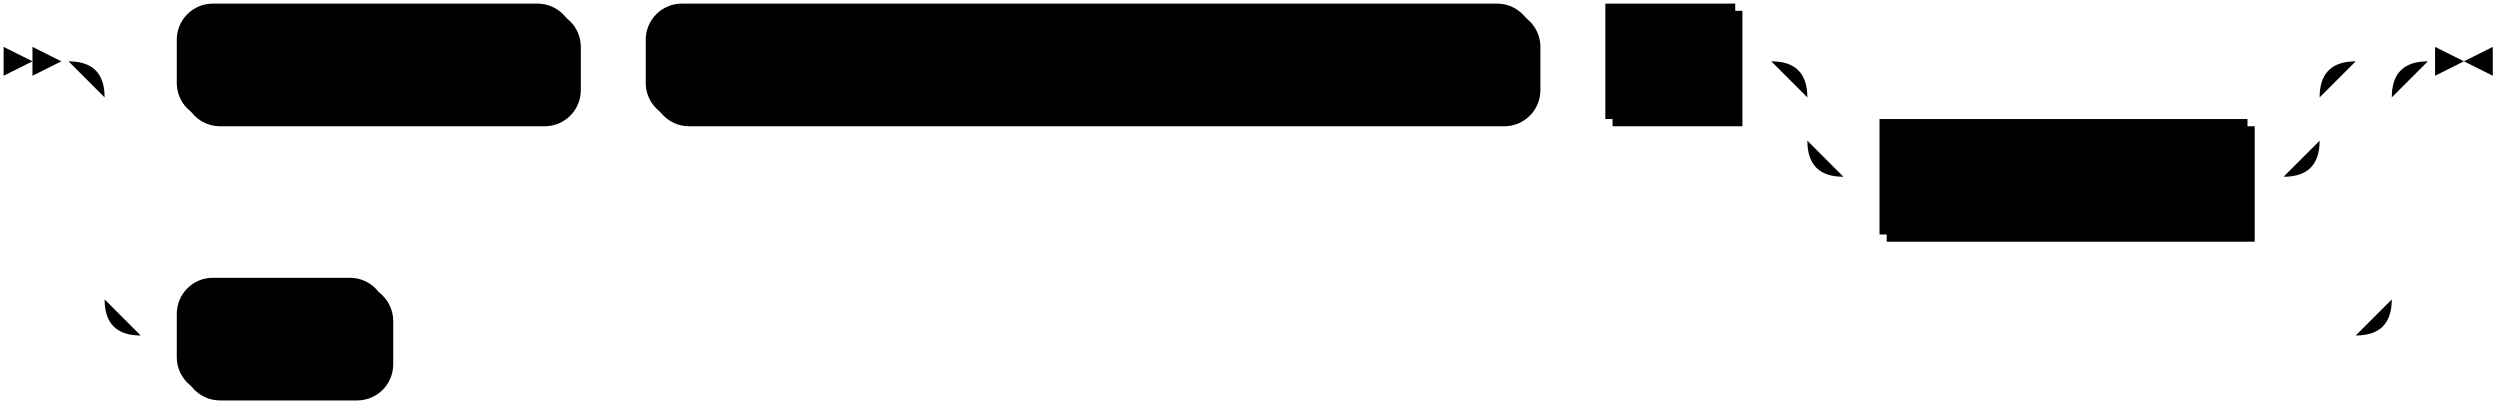
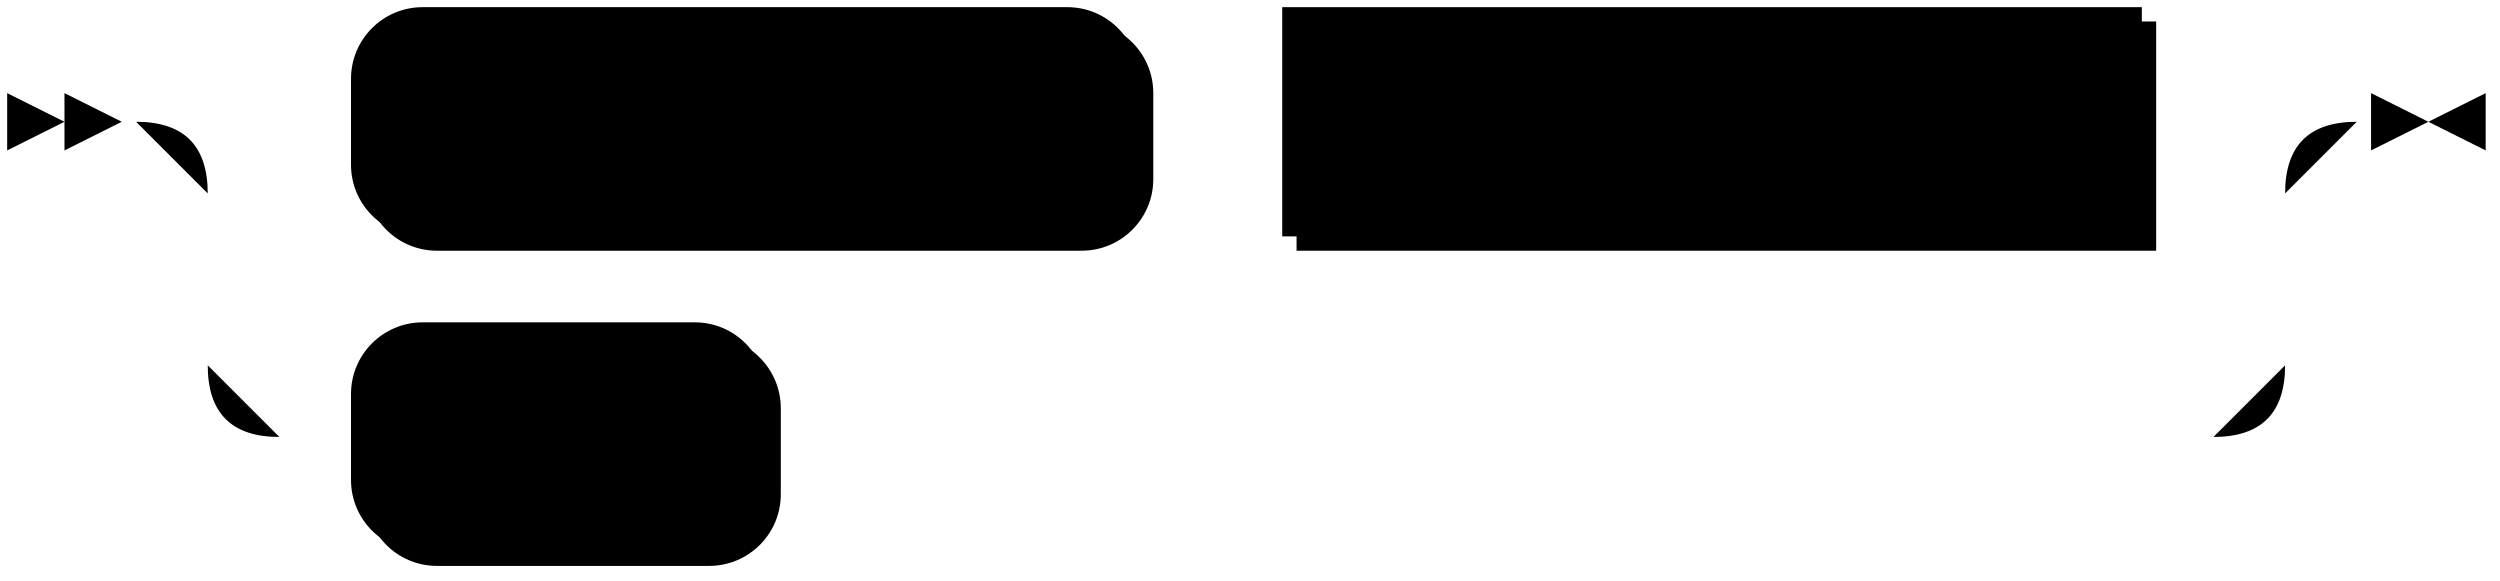
- <svg xmlns="http://www.w3.org/2000/svg" width="693" height="113">
+ <svg xmlns="http://www.w3.org/2000/svg" width="349" height="81">
  <polygon points="9 17 1 13 1 21" />
  <polygon points="17 17 9 13 9 21" />
  <rect x="51" y="3" width="110" height="32" rx="10" />
  <rect x="49" y="1" width="110" height="32" class="terminal" rx="10" />
  <text class="terminal" x="59" y="21">AVRO USING</text>
-   <rect x="181" y="3" width="246" height="32" rx="10" />
-   <rect x="179" y="1" width="246" height="32" class="terminal" rx="10" />
-   <text class="terminal" x="189" y="21">CONFLUENT SCHEMA REGISTRY</text>
-   <rect x="447" y="3" width="36" height="32" />
-   <rect x="445" y="1" width="36" height="32" class="nonterminal" />
-   <text class="nonterminal" x="455" y="21">url</text>
-   <rect x="523" y="35" width="102" height="32" />
-   <rect x="521" y="33" width="102" height="32" class="nonterminal" />
-   <text class="nonterminal" x="531" y="53">with_options</text>
-   <rect x="51" y="79" width="58" height="32" rx="10" />
-   <rect x="49" y="77" width="58" height="32" class="terminal" rx="10" />
-   <text class="terminal" x="59" y="97">JSON</text>
-   <path class="line" d="m17 17 h2 m20 0 h10 m110 0 h10 m0 0 h10 m246 0 h10 m0 0 h10 m36 0 h10 m20 0 h10 m0 0 h112 m-142 0 h20 m122 0 h20 m-162 0 q10 0 10 10 m142 0 q0 -10 10 -10 m-152 10 v12 m142 0 v-12 m-142 12 q0 10 10 10 m122 0 q10 0 10 -10 m-132 10 h10 m102 0 h10 m-614 -32 h20 m614 0 h20 m-654 0 q10 0 10 10 m634 0 q0 -10 10 -10 m-644 10 v56 m634 0 v-56 m-634 56 q0 10 10 10 m614 0 q10 0 10 -10 m-624 10 h10 m58 0 h10 m0 0 h536 m23 -76 h-3" />
-   <polygon points="683 17 691 13 691 21" />
-   <polygon points="683 17 675 13 675 21" />
+   <rect x="181" y="3" width="120" height="32" />
+   <rect x="179" y="1" width="120" height="32" class="nonterminal" />
+   <text class="nonterminal" x="189" y="21">csr_connection</text>
+   <rect x="51" y="47" width="58" height="32" rx="10" />
+   <rect x="49" y="45" width="58" height="32" class="terminal" rx="10" />
+   <text class="terminal" x="59" y="65">JSON</text>
+   <path class="line" d="m17 17 h2 m20 0 h10 m110 0 h10 m0 0 h10 m120 0 h10 m-290 0 h20 m270 0 h20 m-310 0 q10 0 10 10 m290 0 q0 -10 10 -10 m-300 10 v24 m290 0 v-24 m-290 24 q0 10 10 10 m270 0 q10 0 10 -10 m-280 10 h10 m58 0 h10 m0 0 h192 m23 -44 h-3" />
+   <polygon points="339 17 347 13 347 21" />
+   <polygon points="339 17 331 13 331 21" />
</svg>
